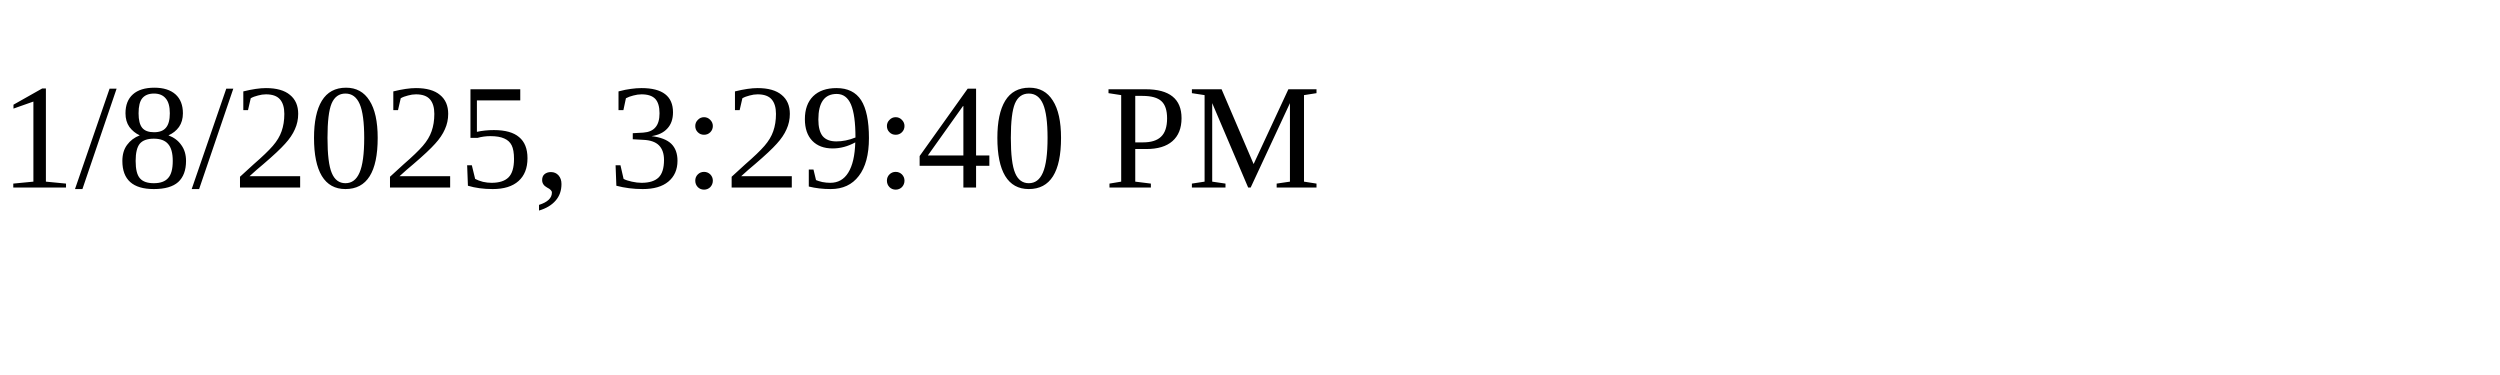
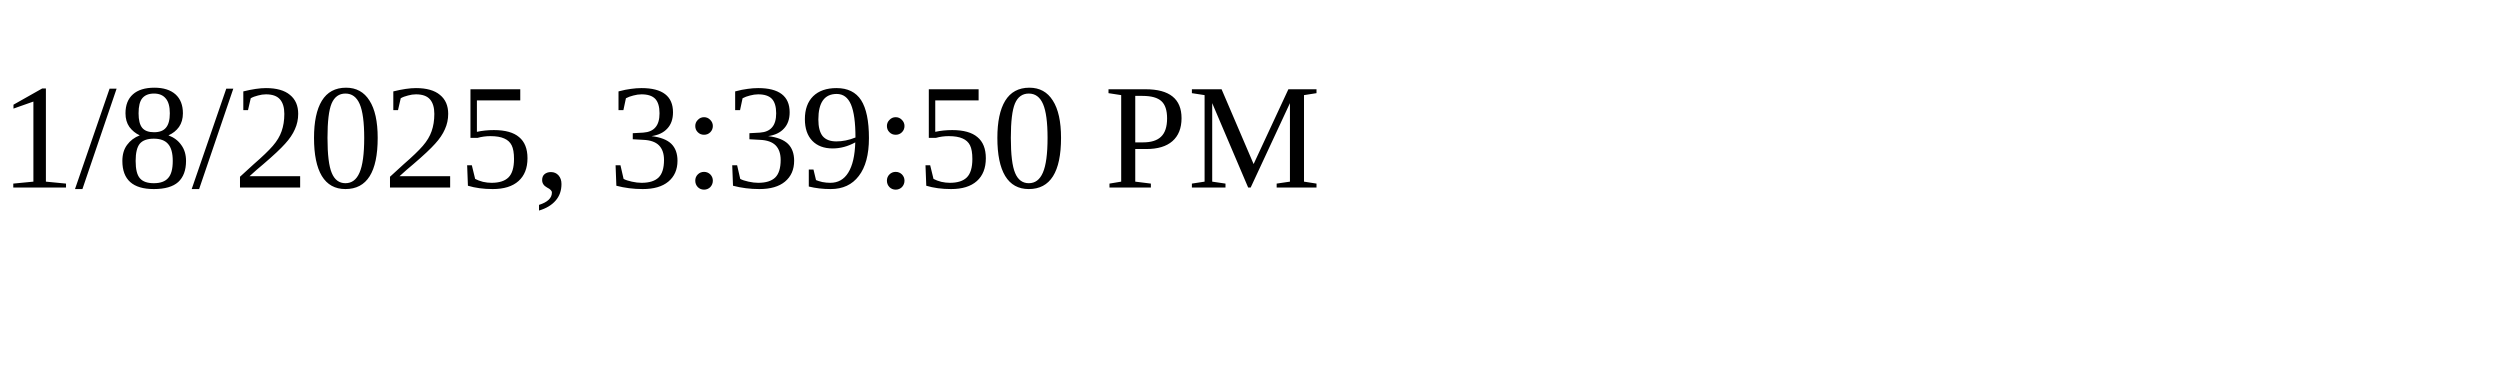
<svg xmlns="http://www.w3.org/2000/svg" height="30" width="200">
-   <text x="0" y="15">1/8/2025, 3:29:40 PM</text>
+   <text x="0" y="15">1/8/2025, 3:39:50 PM</text>
</svg>
